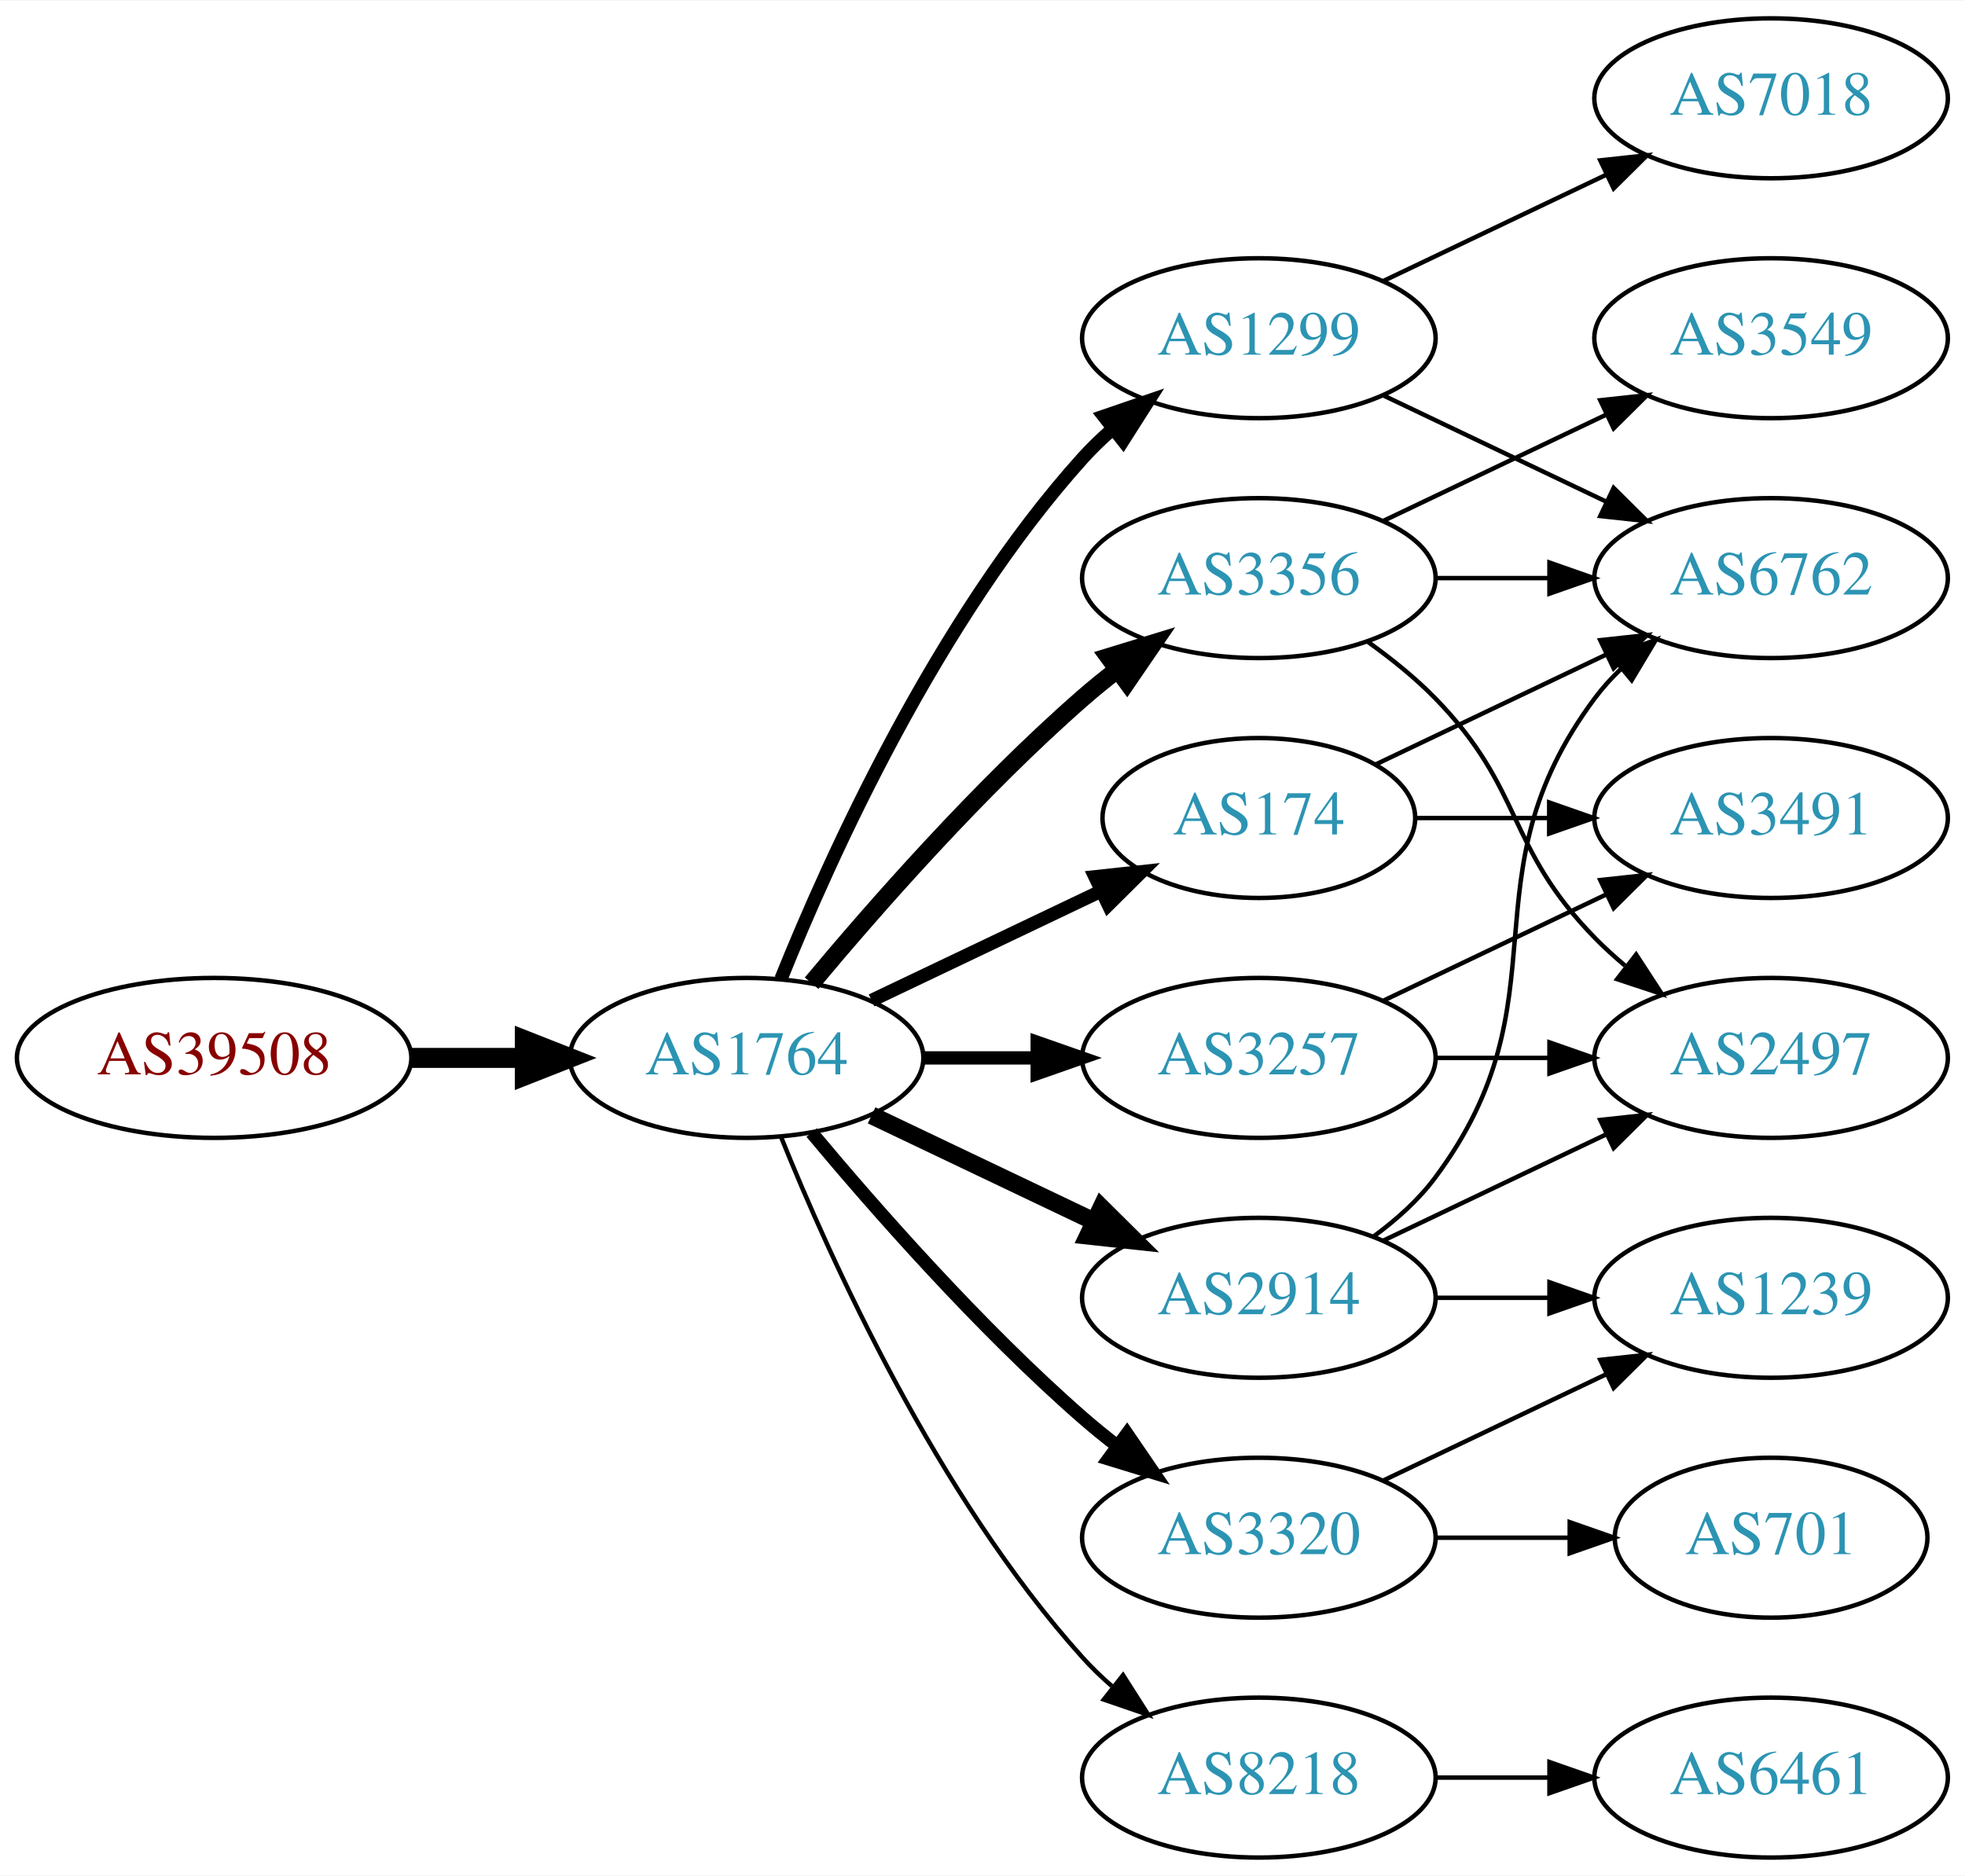
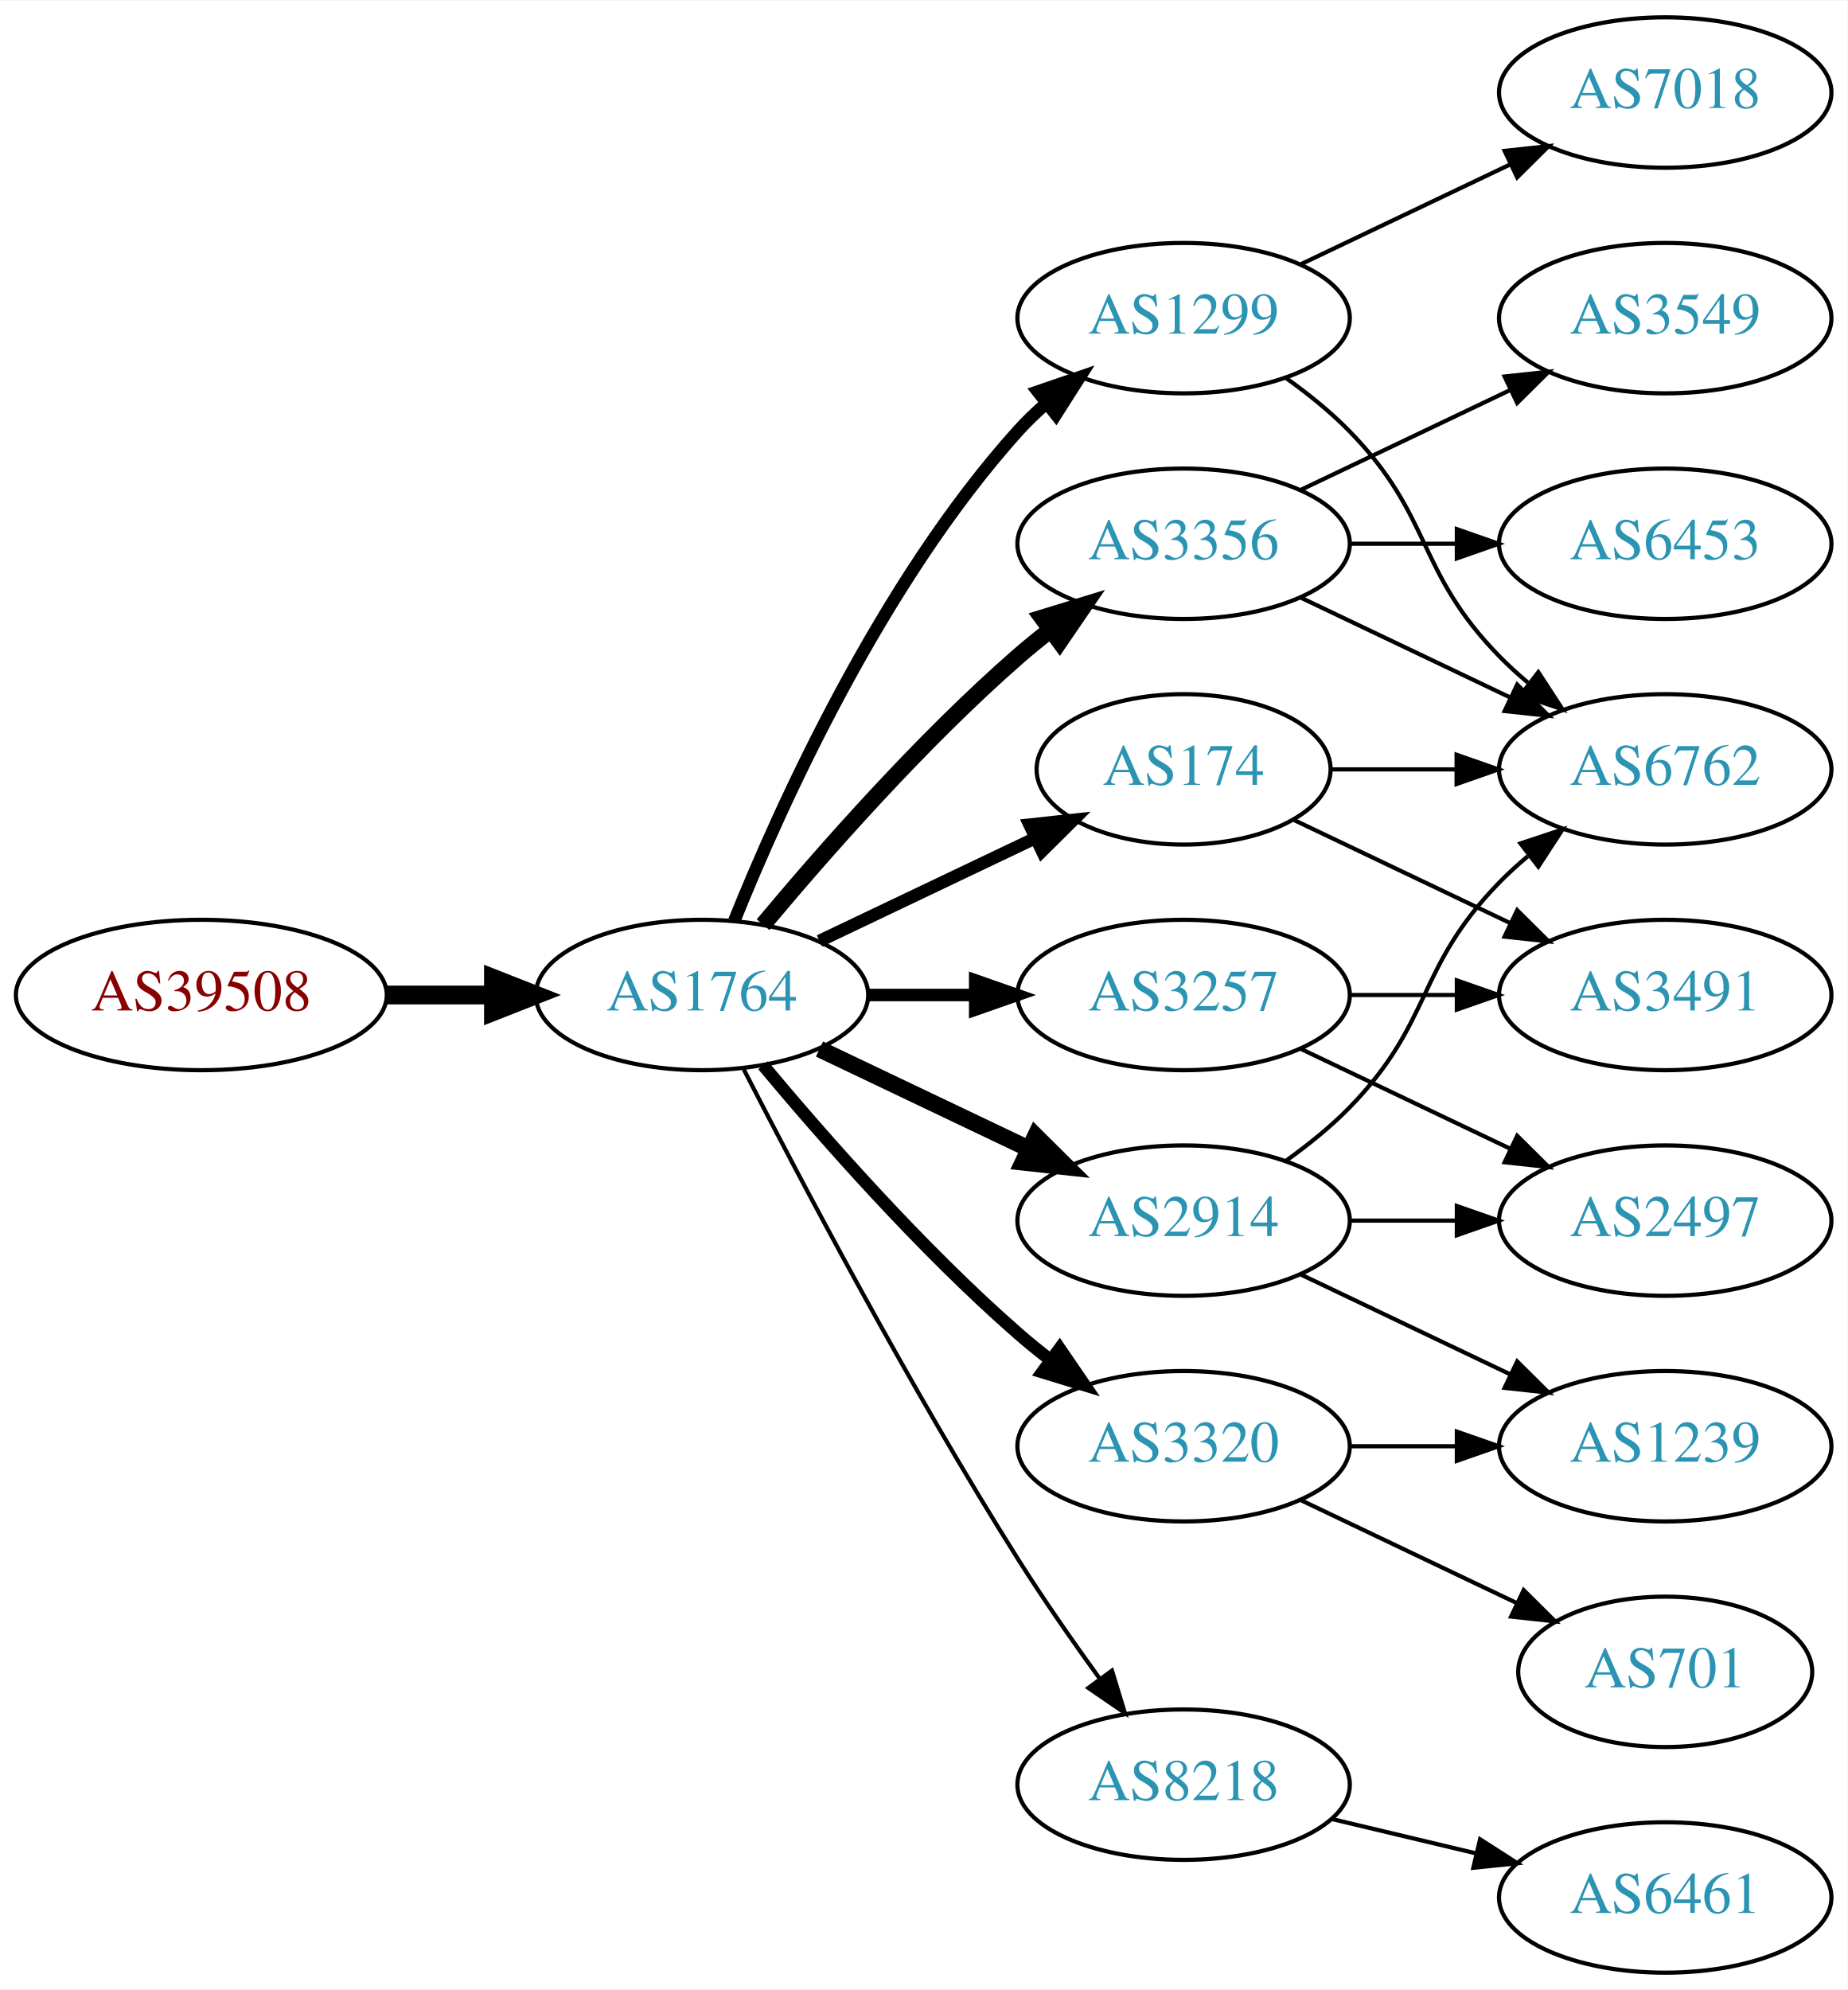
- <svg xmlns="http://www.w3.org/2000/svg" xmlns:xlink="http://www.w3.org/1999/xlink" width="442pt" height="422pt" viewBox="0.00 0.00 442.27 422.00">
-   <g id="graph0" class="graph" transform="scale(1 1) rotate(0) translate(4 418)">
-     <polygon fill="white" stroke="none" points="-4,4 -4,-418 438.271,-418 438.271,4 -4,4" />
+ <svg xmlns="http://www.w3.org/2000/svg" xmlns:xlink="http://www.w3.org/1999/xlink" width="442pt" height="476pt" viewBox="0.00 0.00 442.27 476.00">
+   <g id="graph0" class="graph" transform="scale(1 1) rotate(0) translate(4 472)">
+     <polygon fill="white" stroke="none" points="-4,4 -4,-472 438.271,-472 438.271,4 -4,4" />
    <g id="node1" class="node">
      <g id="a_node1">
        <a xlink:href="/asn/39508" xlink:title="AS39508 ~ AXIANS ICT Austria GmbH [AT]">
-           <ellipse fill="#ffffff" stroke="black" cx="44.196" cy="-180" rx="44.393" ry="18" />
-           <text text-anchor="middle" x="44.196" y="-176.3" font-family="Times,serif" font-size="14.00" fill="#880000">AS39508</text>
+           <ellipse fill="#ffffff" stroke="black" cx="44.196" cy="-234" rx="44.393" ry="18" />
+           <text text-anchor="middle" x="44.196" y="-230.3" font-family="Times,serif" font-size="14.00" fill="#880000">AS39508</text>
        </a>
      </g>
    </g>
    <g id="node2" class="node">
      <g id="a_node2">
        <a xlink:href="/asn/1764" xlink:title="AS1764 ~ NEXTLAYER-AS [AT]">
-           <ellipse fill="#ffffff" stroke="black" cx="164.039" cy="-180" rx="39.794" ry="18" />
-           <text text-anchor="middle" x="164.039" y="-176.3" font-family="Times,serif" font-size="14.00" fill="#2c94b3">AS1764</text>
+           <ellipse fill="#ffffff" stroke="black" cx="164.039" cy="-234" rx="39.794" ry="18" />
+           <text text-anchor="middle" x="164.039" y="-230.3" font-family="Times,serif" font-size="14.00" fill="#2c94b3">AS1764</text>
        </a>
      </g>
    </g>
    <g id="edge1" class="edge">
-       <path fill="none" stroke="black" stroke-width="4.5" d="M88.407,-180C96.72,-180 105.482,-180 113.965,-180" />
-       <polygon fill="black" stroke="black" stroke-width="4.5" points="114.123,-183.938 124.123,-180 114.123,-176.063 114.123,-183.938" />
+       <path fill="none" stroke="black" stroke-width="4.5" d="M88.407,-234C96.72,-234 105.482,-234 113.965,-234" />
+       <polygon fill="black" stroke="black" stroke-width="4.5" points="114.123,-237.938 124.123,-234 114.123,-230.063 114.123,-237.938" />
    </g>
    <g id="node3" class="node">
      <g id="a_node3">
-         <a xlink:href="/asn/174" xlink:title="AS174 ~ Cogent Communications [US]">
-           <ellipse fill="#ffffff" stroke="black" cx="279.332" cy="-234" rx="35.194" ry="18" />
-           <text text-anchor="middle" x="279.332" y="-230.3" font-family="Times,serif" font-size="14.00" fill="#2c94b3">AS174</text>
+         <a xlink:href="/asn/1299" xlink:title="AS1299 ~ Telia Carrier [EU]">
+           <ellipse fill="#ffffff" stroke="black" cx="279.332" cy="-396" rx="39.794" ry="18" />
+           <text text-anchor="middle" x="279.332" y="-392.3" font-family="Times,serif" font-size="14.00" fill="#2c94b3">AS1299</text>
        </a>
      </g>
    </g>
    <g id="edge2" class="edge">
-       <path fill="none" stroke="black" stroke-width="3" d="M192.175,-192.934C207.607,-200.29 227.092,-209.577 243.628,-217.459" />
-       <polygon fill="black" stroke="black" stroke-width="3" points="242.436,-220.768 252.969,-221.911 245.448,-214.449 242.436,-220.768" />
+       <path fill="none" stroke="black" stroke-width="3" d="M171.786,-251.787C182.837,-279.243 206.891,-332.578 239.685,-369 241.688,-371.224 243.906,-373.363 246.239,-375.397" />
+       <polygon fill="black" stroke="black" stroke-width="3" points="244.437,-378.433 254.458,-381.873 248.769,-372.935 244.437,-378.433" />
    </g>
    <g id="node4" class="node">
      <g id="a_node4">
-         <a xlink:href="/asn/8218" xlink:title="AS8218 ~ legacy Neotelecoms [FR]">
-           <ellipse fill="#ffffff" stroke="black" cx="279.332" cy="-18" rx="39.794" ry="18" />
-           <text text-anchor="middle" x="279.332" y="-14.3" font-family="Times,serif" font-size="14.00" fill="#2c94b3">AS8218</text>
+         <a xlink:href="/asn/3257" xlink:title="AS3257 ~ GTT [DE]">
+           <ellipse fill="#ffffff" stroke="black" cx="279.332" cy="-234" rx="39.794" ry="18" />
+           <text text-anchor="middle" x="279.332" y="-230.3" font-family="Times,serif" font-size="14.00" fill="#2c94b3">AS3257</text>
        </a>
      </g>
    </g>
    <g id="edge3" class="edge">
-       <path fill="none" stroke="black" d="M171.786,-162.213C182.837,-134.757 206.891,-81.422 239.685,-45 241.688,-42.776 243.906,-40.637 246.239,-38.603" />
-       <polygon fill="black" stroke="black" points="248.769,-41.065 254.458,-32.127 244.437,-35.567 248.769,-41.065" />
+       <path fill="none" stroke="black" stroke-width="3" d="M203.711,-234C211.914,-234 220.678,-234 229.21,-234" />
+       <polygon fill="black" stroke="black" stroke-width="3" points="229.449,-237.5 239.449,-234 229.449,-230.5 229.449,-237.5" />
    </g>
    <g id="node5" class="node">
      <g id="a_node5">
-         <a xlink:href="/asn/2914" xlink:title="AS2914 ~ NTT America, Inc. [US]">
+         <a xlink:href="/asn/3320" xlink:title="AS3320 ~ DTAG [DE]">
          <ellipse fill="#ffffff" stroke="black" cx="279.332" cy="-126" rx="39.794" ry="18" />
-           <text text-anchor="middle" x="279.332" y="-122.3" font-family="Times,serif" font-size="14.00" fill="#2c94b3">AS2914</text>
+           <text text-anchor="middle" x="279.332" y="-122.3" font-family="Times,serif" font-size="14.00" fill="#2c94b3">AS3320</text>
        </a>
      </g>
    </g>
    <g id="edge4" class="edge">
-       <path fill="none" stroke="black" stroke-width="4" d="M192.175,-167.066C207.169,-159.919 225.99,-150.948 242.213,-143.215" />
-       <polygon fill="black" stroke="black" stroke-width="4" points="243.895,-146.291 251.417,-138.829 240.884,-139.972 243.895,-146.291" />
+       <path fill="none" stroke="black" stroke-width="3" d="M178.669,-217.183C192.951,-200.071 216.498,-173.255 239.685,-153 242.151,-150.846 244.789,-148.706 247.487,-146.628" />
+       <polygon fill="black" stroke="black" stroke-width="3" points="249.66,-149.375 255.641,-140.63 245.512,-143.736 249.66,-149.375" />
    </g>
    <g id="node6" class="node">
      <g id="a_node6">
-         <a xlink:href="/asn/3356" xlink:title="AS3356 ~ Level 3 Parent, LLC [US]">
-           <ellipse fill="#ffffff" stroke="black" cx="279.332" cy="-288" rx="39.794" ry="18" />
-           <text text-anchor="middle" x="279.332" y="-284.3" font-family="Times,serif" font-size="14.00" fill="#2c94b3">AS3356</text>
+         <a xlink:href="/asn/174" xlink:title="AS174 ~ Cogent Communications [US]">
+           <ellipse fill="#ffffff" stroke="black" cx="279.332" cy="-288" rx="35.194" ry="18" />
+           <text text-anchor="middle" x="279.332" y="-284.3" font-family="Times,serif" font-size="14.00" fill="#2c94b3">AS174</text>
        </a>
      </g>
    </g>
    <g id="edge5" class="edge">
-       <path fill="none" stroke="black" stroke-width="4" d="M178.669,-196.817C192.951,-213.929 216.498,-240.745 239.685,-261 242.151,-263.154 244.789,-265.294 247.487,-267.372" />
-       <polygon fill="black" stroke="black" stroke-width="4" points="245.512,-270.264 255.641,-273.37 249.66,-264.625 245.512,-270.264" />
+       <path fill="none" stroke="black" stroke-width="3" d="M192.175,-246.934C207.607,-254.29 227.092,-263.577 243.628,-271.459" />
+       <polygon fill="black" stroke="black" stroke-width="3" points="242.436,-274.768 252.969,-275.911 245.448,-268.449 242.436,-274.768" />
    </g>
    <g id="node7" class="node">
      <g id="a_node7">
-         <a xlink:href="/asn/1299" xlink:title="AS1299 ~ Telia Carrier [EU]">
-           <ellipse fill="#ffffff" stroke="black" cx="279.332" cy="-342" rx="39.794" ry="18" />
-           <text text-anchor="middle" x="279.332" y="-338.3" font-family="Times,serif" font-size="14.00" fill="#2c94b3">AS1299</text>
+         <a xlink:href="/asn/2914" xlink:title="AS2914 ~ NTT America, Inc. [US]">
+           <ellipse fill="#ffffff" stroke="black" cx="279.332" cy="-180" rx="39.794" ry="18" />
+           <text text-anchor="middle" x="279.332" y="-176.3" font-family="Times,serif" font-size="14.00" fill="#2c94b3">AS2914</text>
        </a>
      </g>
    </g>
    <g id="edge6" class="edge">
-       <path fill="none" stroke="black" stroke-width="3" d="M171.786,-197.787C182.837,-225.243 206.891,-278.578 239.685,-315 241.688,-317.224 243.906,-319.363 246.239,-321.397" />
-       <polygon fill="black" stroke="black" stroke-width="3" points="244.437,-324.433 254.458,-327.873 248.769,-318.935 244.437,-324.433" />
+       <path fill="none" stroke="black" stroke-width="4" d="M192.175,-221.066C207.169,-213.919 225.99,-204.948 242.213,-197.215" />
+       <polygon fill="black" stroke="black" stroke-width="4" points="243.895,-200.291 251.417,-192.829 240.884,-193.972 243.895,-200.291" />
    </g>
    <g id="node8" class="node">
      <g id="a_node8">
-         <a xlink:href="/asn/3257" xlink:title="AS3257 ~ GTT [DE]">
-           <ellipse fill="#ffffff" stroke="black" cx="279.332" cy="-180" rx="39.794" ry="18" />
-           <text text-anchor="middle" x="279.332" y="-176.3" font-family="Times,serif" font-size="14.00" fill="#2c94b3">AS3257</text>
+         <a xlink:href="/asn/8218" xlink:title="AS8218 ~ legacy Neotelecoms [FR]">
+           <ellipse fill="#ffffff" stroke="black" cx="279.332" cy="-45" rx="39.794" ry="18" />
+           <text text-anchor="middle" x="279.332" y="-41.3" font-family="Times,serif" font-size="14.00" fill="#2c94b3">AS8218</text>
        </a>
      </g>
    </g>
    <g id="edge7" class="edge">
-       <path fill="none" stroke="black" stroke-width="3" d="M203.711,-180C211.914,-180 220.678,-180 229.21,-180" />
-       <polygon fill="black" stroke="black" stroke-width="3" points="229.449,-183.5 239.449,-180 229.449,-176.5 229.449,-183.5" />
+       <path fill="none" stroke="black" d="M174.065,-216.148C187.501,-189.945 213.95,-139.763 239.685,-99 245.748,-89.396 252.868,-79.187 259.333,-70.261" />
+       <polygon fill="black" stroke="black" points="262.185,-72.291 265.276,-62.157 256.54,-68.152 262.185,-72.291" />
    </g>
    <g id="node9" class="node">
      <g id="a_node9">
-         <a xlink:href="/asn/3320" xlink:title="AS3320 ~ DTAG [DE]">
-           <ellipse fill="#ffffff" stroke="black" cx="279.332" cy="-72" rx="39.794" ry="18" />
-           <text text-anchor="middle" x="279.332" y="-68.3" font-family="Times,serif" font-size="14.00" fill="#2c94b3">AS3320</text>
+         <a xlink:href="/asn/3356" xlink:title="AS3356 ~ Level 3 Parent, LLC [US]">
+           <ellipse fill="#ffffff" stroke="black" cx="279.332" cy="-342" rx="39.794" ry="18" />
+           <text text-anchor="middle" x="279.332" y="-338.3" font-family="Times,serif" font-size="14.00" fill="#2c94b3">AS3356</text>
        </a>
      </g>
    </g>
    <g id="edge8" class="edge">
-       <path fill="none" stroke="black" stroke-width="3" d="M178.669,-163.183C192.951,-146.071 216.498,-119.255 239.685,-99 242.151,-96.846 244.789,-94.706 247.487,-92.628" />
-       <polygon fill="black" stroke="black" stroke-width="3" points="249.66,-95.375 255.641,-86.63 245.512,-89.736 249.66,-95.375" />
-     </g>
-     <g id="node12" class="node">
-       <g id="a_node12">
+       <path fill="none" stroke="black" stroke-width="4" d="M178.669,-250.817C192.951,-267.929 216.498,-294.745 239.685,-315 242.151,-317.154 244.789,-319.294 247.487,-321.372" />
+       <polygon fill="black" stroke="black" stroke-width="4" points="245.512,-324.264 255.641,-327.37 249.66,-318.625 245.512,-324.264" />
+     </g>
+     <g id="node10" class="node">
+       <g id="a_node10">
+         <a xlink:href="/asn/7018" xlink:title="AS7018 ~ AT&amp;T Services, Inc. [US]">
+           <ellipse fill="#ffffff" stroke="black" cx="394.625" cy="-450" rx="39.794" ry="18" />
+           <text text-anchor="middle" x="394.625" y="-446.3" font-family="Times,serif" font-size="14.00" fill="#2c94b3">AS7018</text>
+         </a>
+       </g>
+     </g>
+     <g id="edge9" class="edge">
+       <path fill="none" stroke="black" d="M307.468,-408.934C322.462,-416.081 341.283,-425.052 357.506,-432.785" />
+       <polygon fill="black" stroke="black" points="356.177,-436.028 366.71,-437.171 359.188,-429.709 356.177,-436.028" />
+     </g>
+     <g id="node11" class="node">
+       <g id="a_node11">
        <a xlink:href="/asn/6762" xlink:title="AS6762 ~ TELECOM ITALIA SPARKLE S.p.A. [IT]">
          <ellipse fill="#ffffff" stroke="black" cx="394.625" cy="-288" rx="39.794" ry="18" />
          <text text-anchor="middle" x="394.625" y="-284.3" font-family="Times,serif" font-size="14.00" fill="#2c94b3">AS6762</text>
        </a>
      </g>
    </g>
-     <g id="edge18" class="edge">
-       <path fill="none" stroke="black" d="M305.757,-246.119C321.059,-253.413 340.783,-262.814 357.665,-270.86" />
-       <polygon fill="black" stroke="black" points="356.172,-274.026 366.705,-275.169 359.184,-267.707 356.172,-274.026" />
-     </g>
-     <g id="node15" class="node">
-       <g id="a_node15">
+     <g id="edge10" class="edge">
+       <path fill="none" stroke="black" d="M303.926,-381.611C309.182,-377.852 314.513,-373.563 318.978,-369 339.151,-348.383 334.806,-335.617 354.978,-315 357.071,-312.861 359.354,-310.782 361.731,-308.79" />
+       <polygon fill="black" stroke="black" points="364.249,-311.268 370.031,-302.389 359.974,-305.725 364.249,-311.268" />
+     </g>
+     <g id="node12" class="node">
+       <g id="a_node12">
        <a xlink:href="/asn/3491" xlink:title="AS3491 ~ PCCW Global, Inc. [US]">
          <ellipse fill="#ffffff" stroke="black" cx="394.625" cy="-234" rx="39.794" ry="18" />
          <text text-anchor="middle" x="394.625" y="-230.3" font-family="Times,serif" font-size="14.00" fill="#2c94b3">AS3491</text>
        </a>
      </g>
    </g>
-     <g id="edge19" class="edge">
-       <path fill="none" stroke="black" d="M314.631,-234C324.008,-234 334.358,-234 344.393,-234" />
-       <polygon fill="black" stroke="black" points="344.681,-237.5 354.681,-234 344.681,-230.5 344.681,-237.5" />
-     </g>
-     <g id="node10" class="node">
-       <g id="a_node10">
-         <a xlink:href="/asn/6461" xlink:title="AS6461 ~ Zayo Bandwidth [US]">
-           <ellipse fill="#ffffff" stroke="black" cx="394.625" cy="-18" rx="39.794" ry="18" />
-           <text text-anchor="middle" x="394.625" y="-14.3" font-family="Times,serif" font-size="14.00" fill="#2c94b3">AS6461</text>
-         </a>
-       </g>
-     </g>
-     <g id="edge9" class="edge">
-       <path fill="none" stroke="black" d="M319.004,-18C327.207,-18 335.971,-18 344.503,-18" />
-       <polygon fill="black" stroke="black" points="344.742,-21.5 354.742,-18 344.742,-14.5 344.742,-21.5" />
-     </g>
-     <g id="node11" class="node">
-       <g id="a_node11">
+     <g id="edge11" class="edge">
+       <path fill="none" stroke="black" d="M319.004,-234C327.207,-234 335.971,-234 344.503,-234" />
+       <polygon fill="black" stroke="black" points="344.742,-237.5 354.742,-234 344.742,-230.5 344.742,-237.5" />
+     </g>
+     <g id="node13" class="node">
+       <g id="a_node13">
        <a xlink:href="/asn/2497" xlink:title="AS2497 ~ Internet Initiative Japan Inc. [JP]">
          <ellipse fill="#ffffff" stroke="black" cx="394.625" cy="-180" rx="39.794" ry="18" />
          <text text-anchor="middle" x="394.625" y="-176.3" font-family="Times,serif" font-size="14.00" fill="#2c94b3">AS2497</text>
        </a>
      </g>
    </g>
-     <g id="edge14" class="edge">
-       <path fill="none" stroke="black" d="M307.468,-138.934C322.462,-146.081 341.283,-155.052 357.506,-162.785" />
-       <polygon fill="black" stroke="black" points="356.177,-166.028 366.71,-167.171 359.188,-159.709 356.177,-166.028" />
-     </g>
-     <g id="edge13" class="edge">
-       <path fill="none" stroke="black" d="M305.262,-139.882C310.338,-143.611 315.256,-148.016 318.978,-153 349.249,-193.542 324.707,-220.458 354.978,-261 356.723,-263.336 358.73,-265.545 360.893,-267.617" />
-       <polygon fill="black" stroke="black" points="358.771,-270.405 368.694,-274.118 363.253,-265.027 358.771,-270.405" />
+     <g id="edge12" class="edge">
+       <path fill="none" stroke="black" d="M307.468,-221.066C322.462,-213.919 341.283,-204.948 357.506,-197.215" />
+       <polygon fill="black" stroke="black" points="359.188,-200.291 366.71,-192.829 356.177,-193.972 359.188,-200.291" />
    </g>
    <g id="node14" class="node">
      <g id="a_node14">
        <a xlink:href="/asn/1239" xlink:title="AS1239 ~ Sprint [US]">
          <ellipse fill="#ffffff" stroke="black" cx="394.625" cy="-126" rx="39.794" ry="18" />
          <text text-anchor="middle" x="394.625" y="-122.3" font-family="Times,serif" font-size="14.00" fill="#2c94b3">AS1239</text>
        </a>
      </g>
    </g>
-     <g id="edge15" class="edge">
+     <g id="edge13" class="edge">
      <path fill="none" stroke="black" d="M319.004,-126C327.207,-126 335.971,-126 344.503,-126" />
      <polygon fill="black" stroke="black" points="344.742,-129.5 354.742,-126 344.742,-122.5 344.742,-129.5" />
    </g>
-     <g id="edge10" class="edge">
-       <path fill="none" stroke="black" d="M303.926,-273.611C309.182,-269.852 314.513,-265.563 318.978,-261 339.151,-240.383 334.806,-227.617 354.978,-207 357.071,-204.861 359.354,-202.782 361.731,-200.79" />
-       <polygon fill="black" stroke="black" points="364.249,-203.268 370.031,-194.389 359.974,-197.725 364.249,-203.268" />
-     </g>
-     <g id="edge11" class="edge">
-       <path fill="none" stroke="black" d="M319.004,-288C327.207,-288 335.971,-288 344.503,-288" />
-       <polygon fill="black" stroke="black" points="344.742,-291.5 354.742,-288 344.742,-284.5 344.742,-291.5" />
-     </g>
-     <g id="node13" class="node">
-       <g id="a_node13">
-         <a xlink:href="/asn/3549" xlink:title="AS3549 ~ Level 3 Parent, LLC [US]">
-           <ellipse fill="#ffffff" stroke="black" cx="394.625" cy="-342" rx="39.794" ry="18" />
-           <text text-anchor="middle" x="394.625" y="-338.3" font-family="Times,serif" font-size="14.00" fill="#2c94b3">AS3549</text>
-         </a>
-       </g>
-     </g>
-     <g id="edge12" class="edge">
-       <path fill="none" stroke="black" d="M307.468,-300.934C322.462,-308.081 341.283,-317.052 357.506,-324.785" />
-       <polygon fill="black" stroke="black" points="356.177,-328.028 366.71,-329.171 359.188,-321.709 356.177,-328.028" />
+     <g id="node15" class="node">
+       <g id="a_node15">
+         <a xlink:href="/asn/701" xlink:title="AS701 ~ UUNET [US]">
+           <ellipse fill="#ffffff" stroke="black" cx="394.625" cy="-72" rx="35.194" ry="18" />
+           <text text-anchor="middle" x="394.625" y="-68.3" font-family="Times,serif" font-size="14.00" fill="#2c94b3">AS701</text>
+         </a>
+       </g>
+     </g>
+     <g id="edge14" class="edge">
+       <path fill="none" stroke="black" d="M307.468,-113.066C322.9,-105.71 342.385,-96.423 358.92,-88.541" />
+       <polygon fill="black" stroke="black" points="360.741,-91.551 368.262,-84.089 357.729,-85.232 360.741,-91.551" />
+     </g>
+     <g id="edge16" class="edge">
+       <path fill="none" stroke="black" d="M314.631,-288C324.008,-288 334.358,-288 344.393,-288" />
+       <polygon fill="black" stroke="black" points="344.681,-291.5 354.681,-288 344.681,-284.5 344.681,-291.5" />
+     </g>
+     <g id="edge15" class="edge">
+       <path fill="none" stroke="black" d="M305.757,-275.881C321.059,-268.587 340.783,-259.186 357.665,-251.14" />
+       <polygon fill="black" stroke="black" points="359.184,-254.293 366.705,-246.831 356.172,-247.974 359.184,-254.293" />
+     </g>
+     <g id="edge17" class="edge">
+       <path fill="none" stroke="black" d="M303.926,-194.389C309.182,-198.148 314.513,-202.437 318.978,-207 339.151,-227.617 334.806,-240.383 354.978,-261 357.071,-263.139 359.354,-265.218 361.731,-267.21" />
+       <polygon fill="black" stroke="black" points="359.974,-270.275 370.031,-273.611 364.249,-264.732 359.974,-270.275" />
+     </g>
+     <g id="edge18" class="edge">
+       <path fill="none" stroke="black" d="M319.004,-180C327.207,-180 335.971,-180 344.503,-180" />
+       <polygon fill="black" stroke="black" points="344.742,-183.5 354.742,-180 344.742,-176.5 344.742,-183.5" />
+     </g>
+     <g id="edge19" class="edge">
+       <path fill="none" stroke="black" d="M307.468,-167.066C322.462,-159.919 341.283,-150.948 357.506,-143.215" />
+       <polygon fill="black" stroke="black" points="359.188,-146.291 366.71,-138.829 356.177,-139.972 359.188,-146.291" />
+     </g>
+     <g id="node16" class="node">
+       <g id="a_node16">
+         <a xlink:href="/asn/6461" xlink:title="AS6461 ~ Zayo Bandwidth [US]">
+           <ellipse fill="#ffffff" stroke="black" cx="394.625" cy="-18" rx="39.794" ry="18" />
+           <text text-anchor="middle" x="394.625" y="-14.3" font-family="Times,serif" font-size="14.00" fill="#2c94b3">AS6461</text>
+         </a>
+       </g>
    </g>
    <g id="edge20" class="edge">
+       <path fill="none" stroke="black" d="M314.939,-36.752C325.81,-34.162 337.964,-31.265 349.407,-28.538" />
+       <polygon fill="black" stroke="black" points="350.313,-31.92 359.229,-26.197 348.69,-25.111 350.313,-31.92" />
+     </g>
+     <g id="edge23" class="edge">
      <path fill="none" stroke="black" d="M307.468,-329.066C322.462,-321.919 341.283,-312.948 357.506,-305.215" />
      <polygon fill="black" stroke="black" points="359.188,-308.291 366.71,-300.829 356.177,-301.972 359.188,-308.291" />
    </g>
-     <g id="node16" class="node">
-       <g id="a_node16">
-         <a xlink:href="/asn/7018" xlink:title="AS7018 ~ AT&amp;T Services, Inc. [US]">
+     <g id="node17" class="node">
+       <g id="a_node17">
+         <a xlink:href="/asn/3549" xlink:title="AS3549 ~ Level 3 Parent, LLC [US]">
          <ellipse fill="#ffffff" stroke="black" cx="394.625" cy="-396" rx="39.794" ry="18" />
-           <text text-anchor="middle" x="394.625" y="-392.3" font-family="Times,serif" font-size="14.00" fill="#2c94b3">AS7018</text>
+           <text text-anchor="middle" x="394.625" y="-392.3" font-family="Times,serif" font-size="14.00" fill="#2c94b3">AS3549</text>
        </a>
      </g>
    </g>
    <g id="edge21" class="edge">
      <path fill="none" stroke="black" d="M307.468,-354.934C322.462,-362.081 341.283,-371.052 357.506,-378.785" />
      <polygon fill="black" stroke="black" points="356.177,-382.028 366.71,-383.171 359.188,-375.709 356.177,-382.028" />
    </g>
-     <g id="edge16" class="edge">
-       <path fill="none" stroke="black" d="M319.004,-180C327.207,-180 335.971,-180 344.503,-180" />
-       <polygon fill="black" stroke="black" points="344.742,-183.5 354.742,-180 344.742,-176.5 344.742,-183.5" />
-     </g>
-     <g id="edge17" class="edge">
-       <path fill="none" stroke="black" d="M307.468,-192.934C322.462,-200.081 341.283,-209.052 357.506,-216.785" />
-       <polygon fill="black" stroke="black" points="356.177,-220.028 366.71,-221.171 359.188,-213.709 356.177,-220.028" />
+     <g id="node18" class="node">
+       <g id="a_node18">
+         <a xlink:href="/asn/6453" xlink:title="AS6453 ~ TATA COMMUNICATIONS (AMERICA) INC [US]">
+           <ellipse fill="#ffffff" stroke="black" cx="394.625" cy="-342" rx="39.794" ry="18" />
+           <text text-anchor="middle" x="394.625" y="-338.3" font-family="Times,serif" font-size="14.00" fill="#2c94b3">AS6453</text>
+         </a>
+       </g>
    </g>
    <g id="edge22" class="edge">
-       <path fill="none" stroke="black" d="M307.468,-84.934C322.462,-92.081 341.283,-101.052 357.506,-108.785" />
-       <polygon fill="black" stroke="black" points="356.177,-112.028 366.71,-113.171 359.188,-105.709 356.177,-112.028" />
-     </g>
-     <g id="node17" class="node">
-       <g id="a_node17">
-         <a xlink:href="/asn/701" xlink:title="AS701 ~ UUNET [US]">
-           <ellipse fill="#ffffff" stroke="black" cx="394.625" cy="-72" rx="35.194" ry="18" />
-           <text text-anchor="middle" x="394.625" y="-68.3" font-family="Times,serif" font-size="14.00" fill="#2c94b3">AS701</text>
-         </a>
-       </g>
-     </g>
-     <g id="edge23" class="edge">
-       <path fill="none" stroke="black" d="M319.004,-72C328.709,-72 339.2,-72 349.163,-72" />
-       <polygon fill="black" stroke="black" points="349.299,-75.5 359.299,-72 349.299,-68.5 349.299,-75.5" />
+       <path fill="none" stroke="black" d="M319.004,-342C327.207,-342 335.971,-342 344.503,-342" />
+       <polygon fill="black" stroke="black" points="344.742,-345.5 354.742,-342 344.742,-338.5 344.742,-345.5" />
    </g>
  </g>
</svg>
